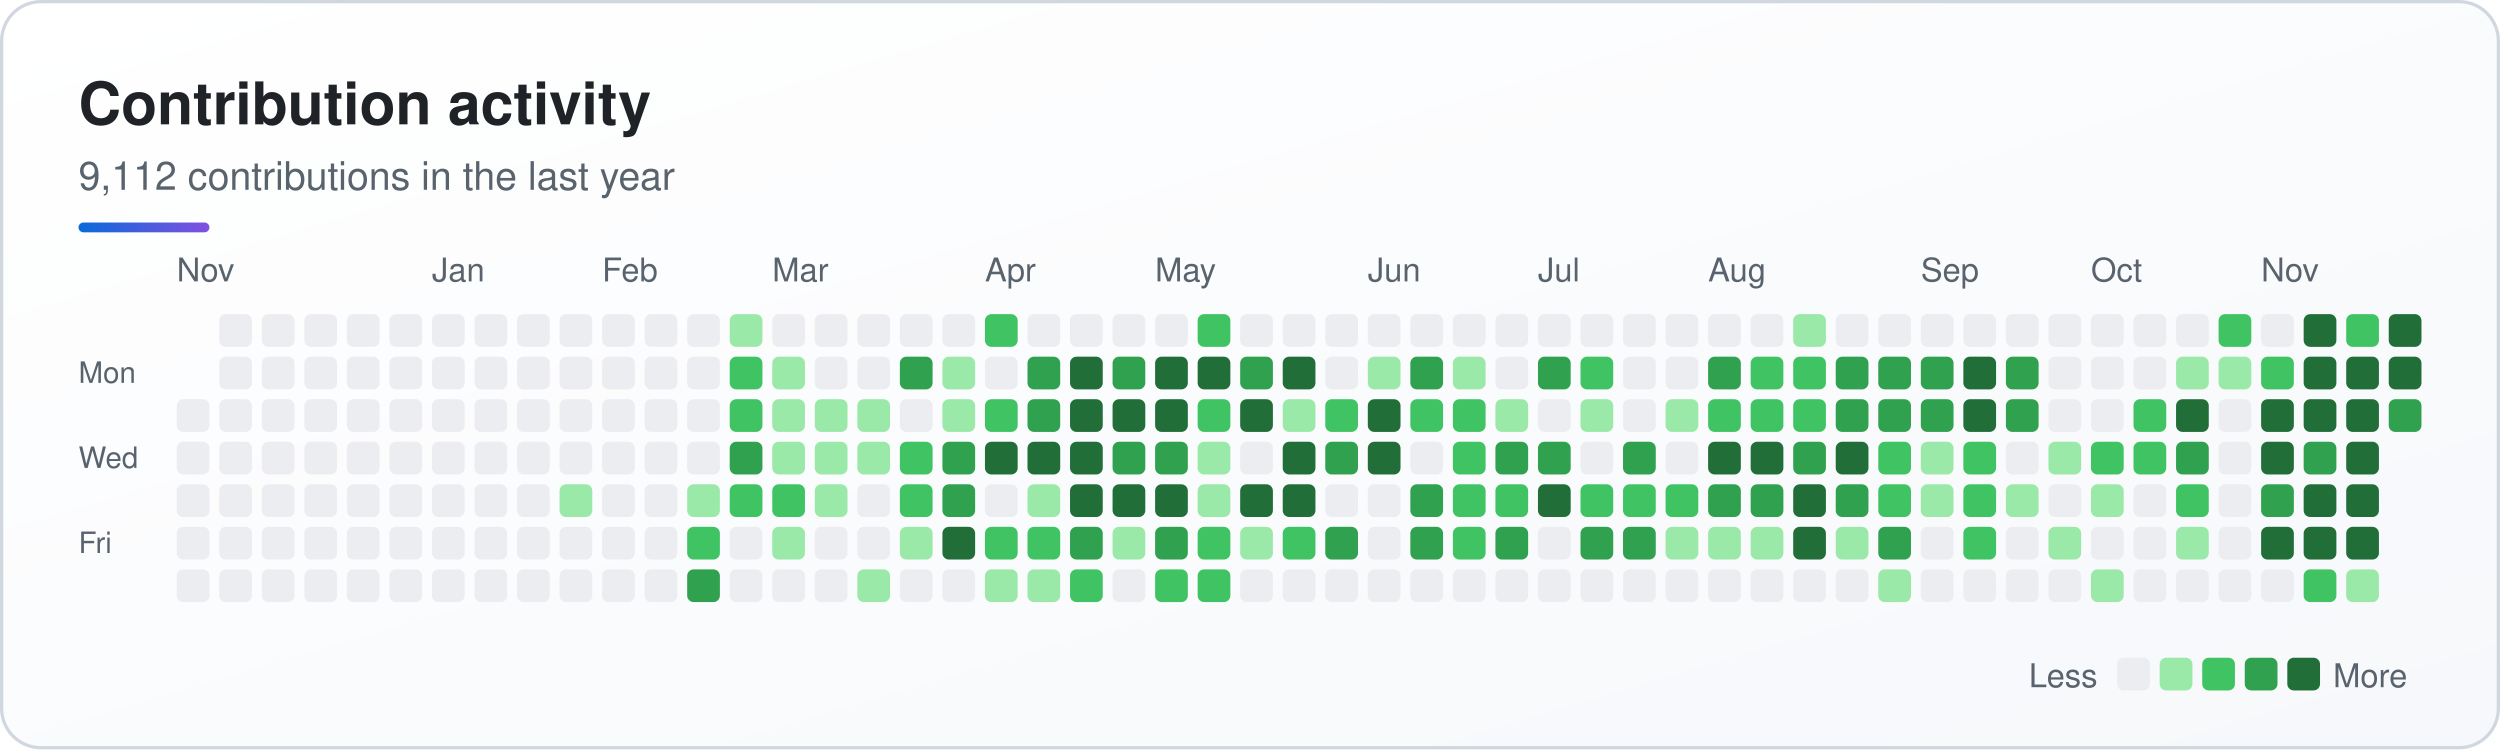
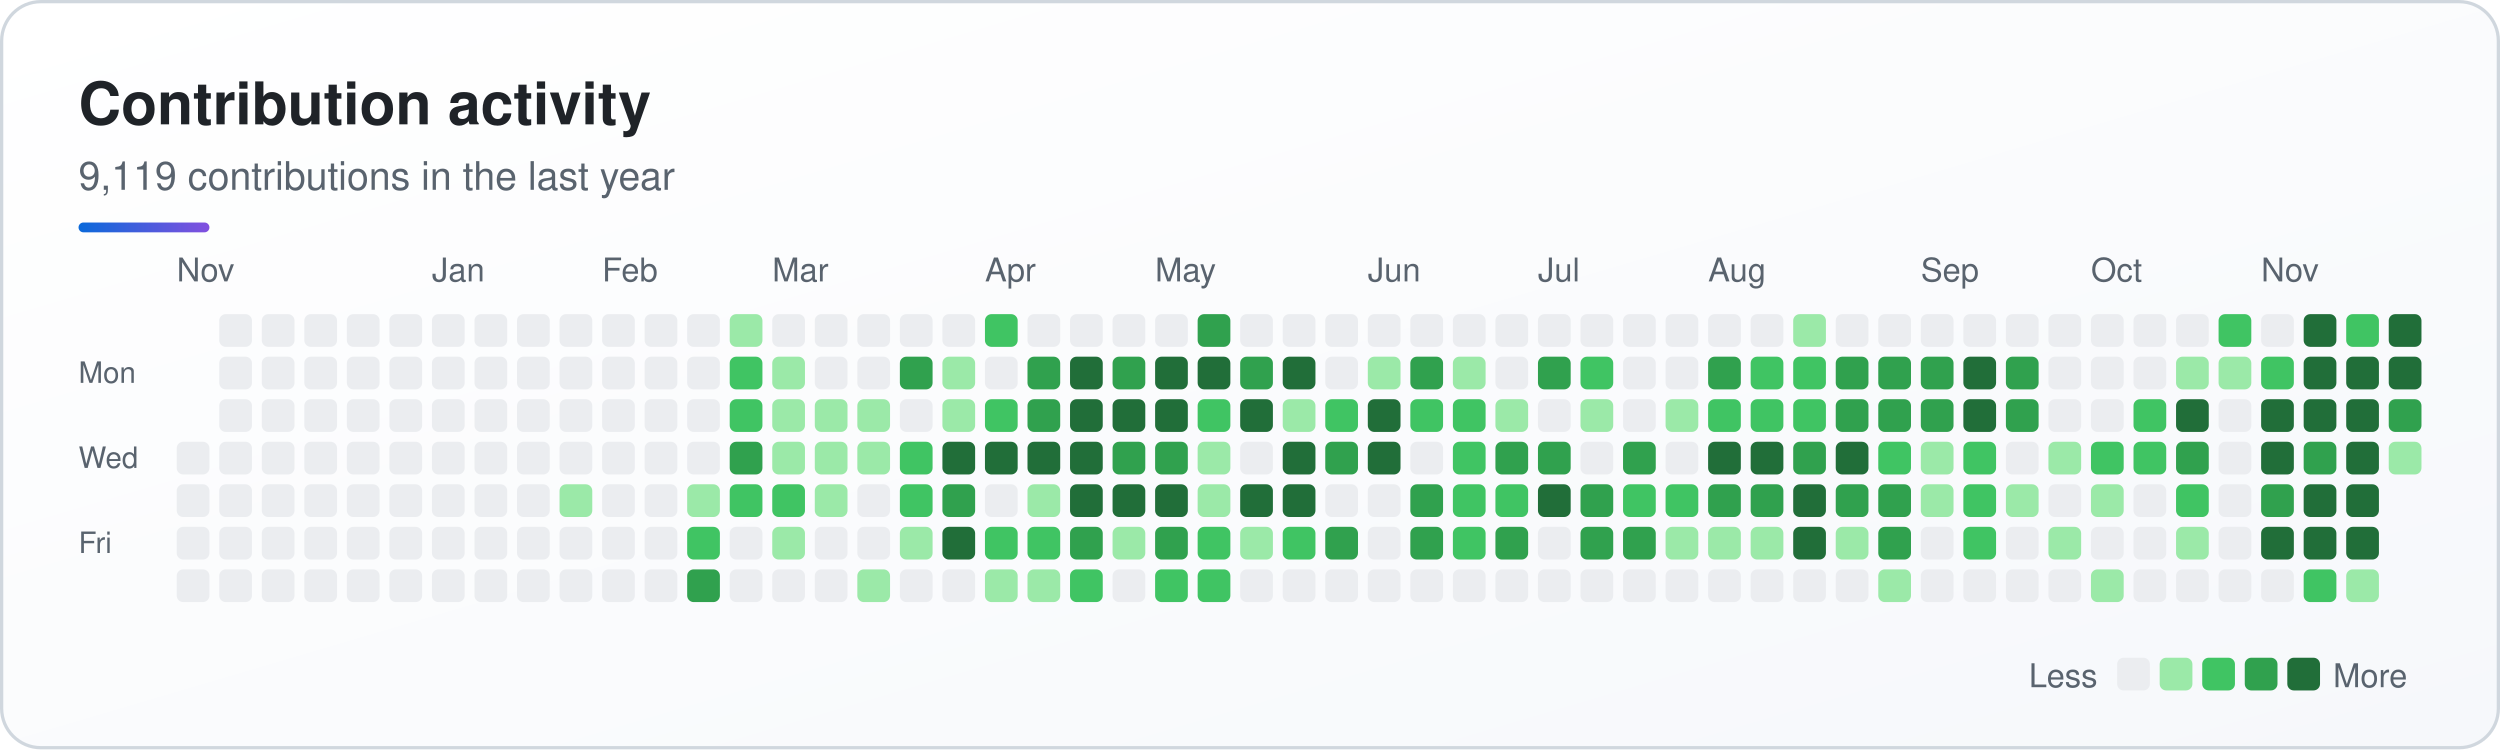
<svg xmlns="http://www.w3.org/2000/svg" width="764" height="229" viewBox="0 0 764 229" role="img" aria-labelledby="sk-title sk-desc">
  <defs>
    <linearGradient id="sk-bg" x1="0" y1="0" x2="1" y2="1">
      <stop offset="0" stop-color="#ffffff" />
      <stop offset="1" stop-color="#f6f8fb" />
    </linearGradient>
    <linearGradient id="sk-accent" x1="0" y1="0" x2="1" y2="0">
      <stop offset="0" stop-color="#0a69da" />
      <stop offset="1" stop-color="#8250df" />
    </linearGradient>
  </defs>
  <rect x="0.5" y="0.5" width="763" height="228" rx="12" fill="url(#sk-bg)" stroke="#d0d7de" stroke-width="1" />
  <g font-family="-apple-system, BlinkMacSystemFont, 'Segoe UI', Helvetica, Arial, sans-serif">
    <text x="24" y="38" font-size="18" font-weight="700" fill="#1f2328">Contribution activity</text>
-     <text x="24" y="58" font-size="12" fill="#59636e">9,112 contributions in the last year</text>
+     <text x="24" y="58" font-size="12" fill="#59636e">9,119 contributions in the last year</text>
    <rect x="24" y="68" width="40" height="3" rx="1.5" fill="url(#sk-accent)" />
    <text x="54" y="86" font-size="10" fill="#59636e">Nov</text>
    <text x="132" y="86" font-size="10" fill="#59636e">Jan</text>
    <text x="184" y="86" font-size="10" fill="#59636e">Feb</text>
    <text x="236" y="86" font-size="10" fill="#59636e">Mar</text>
    <text x="301" y="86" font-size="10" fill="#59636e">Apr</text>
    <text x="353" y="86" font-size="10" fill="#59636e">May</text>
    <text x="418" y="86" font-size="10" fill="#59636e">Jun</text>
    <text x="470" y="86" font-size="10" fill="#59636e">Jul</text>
    <text x="522" y="86" font-size="10" fill="#59636e">Aug</text>
    <text x="587" y="86" font-size="10" fill="#59636e">Sep</text>
    <text x="639" y="86" font-size="10" fill="#59636e">Oct</text>
    <text x="691" y="86" font-size="10" fill="#59636e">Nov</text>
    <text x="24" y="117" font-size="9" fill="#59636e">Mon</text>
    <text x="24" y="143" font-size="9" fill="#59636e">Wed</text>
    <text x="24" y="169" font-size="9" fill="#59636e">Fri</text>
    <g>
-       <rect x="54" y="122" width="10" height="10" rx="2" fill="#ebedf0" />
      <rect x="54" y="135" width="10" height="10" rx="2" fill="#ebedf0" />
      <rect x="54" y="148" width="10" height="10" rx="2" fill="#ebedf0" />
      <rect x="54" y="161" width="10" height="10" rx="2" fill="#ebedf0" />
      <rect x="54" y="174" width="10" height="10" rx="2" fill="#ebedf0" />
      <rect x="67" y="96" width="10" height="10" rx="2" fill="#ebedf0" />
      <rect x="67" y="109" width="10" height="10" rx="2" fill="#ebedf0" />
      <rect x="67" y="122" width="10" height="10" rx="2" fill="#ebedf0" />
      <rect x="67" y="135" width="10" height="10" rx="2" fill="#ebedf0" />
      <rect x="67" y="148" width="10" height="10" rx="2" fill="#ebedf0" />
      <rect x="67" y="161" width="10" height="10" rx="2" fill="#ebedf0" />
      <rect x="67" y="174" width="10" height="10" rx="2" fill="#ebedf0" />
      <rect x="80" y="96" width="10" height="10" rx="2" fill="#ebedf0" />
      <rect x="80" y="109" width="10" height="10" rx="2" fill="#ebedf0" />
      <rect x="80" y="122" width="10" height="10" rx="2" fill="#ebedf0" />
      <rect x="80" y="135" width="10" height="10" rx="2" fill="#ebedf0" />
      <rect x="80" y="148" width="10" height="10" rx="2" fill="#ebedf0" />
      <rect x="80" y="161" width="10" height="10" rx="2" fill="#ebedf0" />
      <rect x="80" y="174" width="10" height="10" rx="2" fill="#ebedf0" />
      <rect x="93" y="96" width="10" height="10" rx="2" fill="#ebedf0" />
      <rect x="93" y="109" width="10" height="10" rx="2" fill="#ebedf0" />
      <rect x="93" y="122" width="10" height="10" rx="2" fill="#ebedf0" />
      <rect x="93" y="135" width="10" height="10" rx="2" fill="#ebedf0" />
      <rect x="93" y="148" width="10" height="10" rx="2" fill="#ebedf0" />
      <rect x="93" y="161" width="10" height="10" rx="2" fill="#ebedf0" />
      <rect x="93" y="174" width="10" height="10" rx="2" fill="#ebedf0" />
      <rect x="106" y="96" width="10" height="10" rx="2" fill="#ebedf0" />
      <rect x="106" y="109" width="10" height="10" rx="2" fill="#ebedf0" />
      <rect x="106" y="122" width="10" height="10" rx="2" fill="#ebedf0" />
      <rect x="106" y="135" width="10" height="10" rx="2" fill="#ebedf0" />
      <rect x="106" y="148" width="10" height="10" rx="2" fill="#ebedf0" />
      <rect x="106" y="161" width="10" height="10" rx="2" fill="#ebedf0" />
      <rect x="106" y="174" width="10" height="10" rx="2" fill="#ebedf0" />
      <rect x="119" y="96" width="10" height="10" rx="2" fill="#ebedf0" />
      <rect x="119" y="109" width="10" height="10" rx="2" fill="#ebedf0" />
      <rect x="119" y="122" width="10" height="10" rx="2" fill="#ebedf0" />
      <rect x="119" y="135" width="10" height="10" rx="2" fill="#ebedf0" />
      <rect x="119" y="148" width="10" height="10" rx="2" fill="#ebedf0" />
      <rect x="119" y="161" width="10" height="10" rx="2" fill="#ebedf0" />
      <rect x="119" y="174" width="10" height="10" rx="2" fill="#ebedf0" />
      <rect x="132" y="96" width="10" height="10" rx="2" fill="#ebedf0" />
      <rect x="132" y="109" width="10" height="10" rx="2" fill="#ebedf0" />
      <rect x="132" y="122" width="10" height="10" rx="2" fill="#ebedf0" />
      <rect x="132" y="135" width="10" height="10" rx="2" fill="#ebedf0" />
      <rect x="132" y="148" width="10" height="10" rx="2" fill="#ebedf0" />
      <rect x="132" y="161" width="10" height="10" rx="2" fill="#ebedf0" />
      <rect x="132" y="174" width="10" height="10" rx="2" fill="#ebedf0" />
      <rect x="145" y="96" width="10" height="10" rx="2" fill="#ebedf0" />
      <rect x="145" y="109" width="10" height="10" rx="2" fill="#ebedf0" />
      <rect x="145" y="122" width="10" height="10" rx="2" fill="#ebedf0" />
      <rect x="145" y="135" width="10" height="10" rx="2" fill="#ebedf0" />
      <rect x="145" y="148" width="10" height="10" rx="2" fill="#ebedf0" />
      <rect x="145" y="161" width="10" height="10" rx="2" fill="#ebedf0" />
      <rect x="145" y="174" width="10" height="10" rx="2" fill="#ebedf0" />
      <rect x="158" y="96" width="10" height="10" rx="2" fill="#ebedf0" />
      <rect x="158" y="109" width="10" height="10" rx="2" fill="#ebedf0" />
      <rect x="158" y="122" width="10" height="10" rx="2" fill="#ebedf0" />
      <rect x="158" y="135" width="10" height="10" rx="2" fill="#ebedf0" />
      <rect x="158" y="148" width="10" height="10" rx="2" fill="#ebedf0" />
      <rect x="158" y="161" width="10" height="10" rx="2" fill="#ebedf0" />
      <rect x="158" y="174" width="10" height="10" rx="2" fill="#ebedf0" />
      <rect x="171" y="96" width="10" height="10" rx="2" fill="#ebedf0" />
      <rect x="171" y="109" width="10" height="10" rx="2" fill="#ebedf0" />
      <rect x="171" y="122" width="10" height="10" rx="2" fill="#ebedf0" />
      <rect x="171" y="135" width="10" height="10" rx="2" fill="#ebedf0" />
      <rect x="171" y="148" width="10" height="10" rx="2" fill="#9be9a8" />
      <rect x="171" y="161" width="10" height="10" rx="2" fill="#ebedf0" />
      <rect x="171" y="174" width="10" height="10" rx="2" fill="#ebedf0" />
      <rect x="184" y="96" width="10" height="10" rx="2" fill="#ebedf0" />
      <rect x="184" y="109" width="10" height="10" rx="2" fill="#ebedf0" />
      <rect x="184" y="122" width="10" height="10" rx="2" fill="#ebedf0" />
      <rect x="184" y="135" width="10" height="10" rx="2" fill="#ebedf0" />
      <rect x="184" y="148" width="10" height="10" rx="2" fill="#ebedf0" />
      <rect x="184" y="161" width="10" height="10" rx="2" fill="#ebedf0" />
      <rect x="184" y="174" width="10" height="10" rx="2" fill="#ebedf0" />
      <rect x="197" y="96" width="10" height="10" rx="2" fill="#ebedf0" />
      <rect x="197" y="109" width="10" height="10" rx="2" fill="#ebedf0" />
      <rect x="197" y="122" width="10" height="10" rx="2" fill="#ebedf0" />
      <rect x="197" y="135" width="10" height="10" rx="2" fill="#ebedf0" />
      <rect x="197" y="148" width="10" height="10" rx="2" fill="#ebedf0" />
      <rect x="197" y="161" width="10" height="10" rx="2" fill="#ebedf0" />
      <rect x="197" y="174" width="10" height="10" rx="2" fill="#ebedf0" />
      <rect x="210" y="96" width="10" height="10" rx="2" fill="#ebedf0" />
      <rect x="210" y="109" width="10" height="10" rx="2" fill="#ebedf0" />
      <rect x="210" y="122" width="10" height="10" rx="2" fill="#ebedf0" />
      <rect x="210" y="135" width="10" height="10" rx="2" fill="#ebedf0" />
      <rect x="210" y="148" width="10" height="10" rx="2" fill="#9be9a8" />
      <rect x="210" y="161" width="10" height="10" rx="2" fill="#40c463" />
      <rect x="210" y="174" width="10" height="10" rx="2" fill="#30a14e" />
      <rect x="223" y="96" width="10" height="10" rx="2" fill="#9be9a8" />
      <rect x="223" y="109" width="10" height="10" rx="2" fill="#40c463" />
      <rect x="223" y="122" width="10" height="10" rx="2" fill="#40c463" />
      <rect x="223" y="135" width="10" height="10" rx="2" fill="#30a14e" />
      <rect x="223" y="148" width="10" height="10" rx="2" fill="#40c463" />
      <rect x="223" y="161" width="10" height="10" rx="2" fill="#ebedf0" />
      <rect x="223" y="174" width="10" height="10" rx="2" fill="#ebedf0" />
      <rect x="236" y="96" width="10" height="10" rx="2" fill="#ebedf0" />
      <rect x="236" y="109" width="10" height="10" rx="2" fill="#9be9a8" />
      <rect x="236" y="122" width="10" height="10" rx="2" fill="#9be9a8" />
      <rect x="236" y="135" width="10" height="10" rx="2" fill="#9be9a8" />
      <rect x="236" y="148" width="10" height="10" rx="2" fill="#40c463" />
      <rect x="236" y="161" width="10" height="10" rx="2" fill="#9be9a8" />
      <rect x="236" y="174" width="10" height="10" rx="2" fill="#ebedf0" />
      <rect x="249" y="96" width="10" height="10" rx="2" fill="#ebedf0" />
      <rect x="249" y="109" width="10" height="10" rx="2" fill="#ebedf0" />
      <rect x="249" y="122" width="10" height="10" rx="2" fill="#9be9a8" />
      <rect x="249" y="135" width="10" height="10" rx="2" fill="#9be9a8" />
      <rect x="249" y="148" width="10" height="10" rx="2" fill="#9be9a8" />
      <rect x="249" y="161" width="10" height="10" rx="2" fill="#ebedf0" />
      <rect x="249" y="174" width="10" height="10" rx="2" fill="#ebedf0" />
      <rect x="262" y="96" width="10" height="10" rx="2" fill="#ebedf0" />
      <rect x="262" y="109" width="10" height="10" rx="2" fill="#ebedf0" />
      <rect x="262" y="122" width="10" height="10" rx="2" fill="#9be9a8" />
      <rect x="262" y="135" width="10" height="10" rx="2" fill="#9be9a8" />
      <rect x="262" y="148" width="10" height="10" rx="2" fill="#ebedf0" />
      <rect x="262" y="161" width="10" height="10" rx="2" fill="#ebedf0" />
      <rect x="262" y="174" width="10" height="10" rx="2" fill="#9be9a8" />
      <rect x="275" y="96" width="10" height="10" rx="2" fill="#ebedf0" />
      <rect x="275" y="109" width="10" height="10" rx="2" fill="#30a14e" />
      <rect x="275" y="122" width="10" height="10" rx="2" fill="#ebedf0" />
      <rect x="275" y="135" width="10" height="10" rx="2" fill="#40c463" />
      <rect x="275" y="148" width="10" height="10" rx="2" fill="#40c463" />
      <rect x="275" y="161" width="10" height="10" rx="2" fill="#9be9a8" />
      <rect x="275" y="174" width="10" height="10" rx="2" fill="#ebedf0" />
      <rect x="288" y="96" width="10" height="10" rx="2" fill="#ebedf0" />
      <rect x="288" y="109" width="10" height="10" rx="2" fill="#9be9a8" />
      <rect x="288" y="122" width="10" height="10" rx="2" fill="#9be9a8" />
-       <rect x="288" y="135" width="10" height="10" rx="2" fill="#30a14e" />
+       <rect x="288" y="135" width="10" height="10" rx="2" fill="#216e39" />
      <rect x="288" y="148" width="10" height="10" rx="2" fill="#30a14e" />
      <rect x="288" y="161" width="10" height="10" rx="2" fill="#216e39" />
      <rect x="288" y="174" width="10" height="10" rx="2" fill="#ebedf0" />
      <rect x="301" y="96" width="10" height="10" rx="2" fill="#40c463" />
      <rect x="301" y="109" width="10" height="10" rx="2" fill="#ebedf0" />
      <rect x="301" y="122" width="10" height="10" rx="2" fill="#40c463" />
      <rect x="301" y="135" width="10" height="10" rx="2" fill="#216e39" />
      <rect x="301" y="148" width="10" height="10" rx="2" fill="#ebedf0" />
      <rect x="301" y="161" width="10" height="10" rx="2" fill="#40c463" />
      <rect x="301" y="174" width="10" height="10" rx="2" fill="#9be9a8" />
      <rect x="314" y="96" width="10" height="10" rx="2" fill="#ebedf0" />
      <rect x="314" y="109" width="10" height="10" rx="2" fill="#30a14e" />
      <rect x="314" y="122" width="10" height="10" rx="2" fill="#30a14e" />
      <rect x="314" y="135" width="10" height="10" rx="2" fill="#216e39" />
      <rect x="314" y="148" width="10" height="10" rx="2" fill="#9be9a8" />
      <rect x="314" y="161" width="10" height="10" rx="2" fill="#40c463" />
      <rect x="314" y="174" width="10" height="10" rx="2" fill="#9be9a8" />
      <rect x="327" y="96" width="10" height="10" rx="2" fill="#ebedf0" />
      <rect x="327" y="109" width="10" height="10" rx="2" fill="#216e39" />
      <rect x="327" y="122" width="10" height="10" rx="2" fill="#216e39" />
      <rect x="327" y="135" width="10" height="10" rx="2" fill="#216e39" />
      <rect x="327" y="148" width="10" height="10" rx="2" fill="#216e39" />
      <rect x="327" y="161" width="10" height="10" rx="2" fill="#30a14e" />
      <rect x="327" y="174" width="10" height="10" rx="2" fill="#40c463" />
      <rect x="340" y="96" width="10" height="10" rx="2" fill="#ebedf0" />
      <rect x="340" y="109" width="10" height="10" rx="2" fill="#30a14e" />
      <rect x="340" y="122" width="10" height="10" rx="2" fill="#216e39" />
      <rect x="340" y="135" width="10" height="10" rx="2" fill="#30a14e" />
      <rect x="340" y="148" width="10" height="10" rx="2" fill="#216e39" />
      <rect x="340" y="161" width="10" height="10" rx="2" fill="#9be9a8" />
      <rect x="340" y="174" width="10" height="10" rx="2" fill="#ebedf0" />
      <rect x="353" y="96" width="10" height="10" rx="2" fill="#ebedf0" />
      <rect x="353" y="109" width="10" height="10" rx="2" fill="#216e39" />
      <rect x="353" y="122" width="10" height="10" rx="2" fill="#216e39" />
      <rect x="353" y="135" width="10" height="10" rx="2" fill="#30a14e" />
      <rect x="353" y="148" width="10" height="10" rx="2" fill="#216e39" />
      <rect x="353" y="161" width="10" height="10" rx="2" fill="#30a14e" />
      <rect x="353" y="174" width="10" height="10" rx="2" fill="#40c463" />
-       <rect x="366" y="96" width="10" height="10" rx="2" fill="#40c463" />
+       <rect x="366" y="96" width="10" height="10" rx="2" fill="#30a14e" />
      <rect x="366" y="109" width="10" height="10" rx="2" fill="#216e39" />
      <rect x="366" y="122" width="10" height="10" rx="2" fill="#40c463" />
      <rect x="366" y="135" width="10" height="10" rx="2" fill="#9be9a8" />
      <rect x="366" y="148" width="10" height="10" rx="2" fill="#9be9a8" />
      <rect x="366" y="161" width="10" height="10" rx="2" fill="#40c463" />
      <rect x="366" y="174" width="10" height="10" rx="2" fill="#40c463" />
      <rect x="379" y="96" width="10" height="10" rx="2" fill="#ebedf0" />
      <rect x="379" y="109" width="10" height="10" rx="2" fill="#30a14e" />
      <rect x="379" y="122" width="10" height="10" rx="2" fill="#216e39" />
      <rect x="379" y="135" width="10" height="10" rx="2" fill="#ebedf0" />
      <rect x="379" y="148" width="10" height="10" rx="2" fill="#216e39" />
      <rect x="379" y="161" width="10" height="10" rx="2" fill="#9be9a8" />
      <rect x="379" y="174" width="10" height="10" rx="2" fill="#ebedf0" />
      <rect x="392" y="96" width="10" height="10" rx="2" fill="#ebedf0" />
      <rect x="392" y="109" width="10" height="10" rx="2" fill="#216e39" />
      <rect x="392" y="122" width="10" height="10" rx="2" fill="#9be9a8" />
      <rect x="392" y="135" width="10" height="10" rx="2" fill="#216e39" />
      <rect x="392" y="148" width="10" height="10" rx="2" fill="#216e39" />
      <rect x="392" y="161" width="10" height="10" rx="2" fill="#40c463" />
      <rect x="392" y="174" width="10" height="10" rx="2" fill="#ebedf0" />
      <rect x="405" y="96" width="10" height="10" rx="2" fill="#ebedf0" />
      <rect x="405" y="109" width="10" height="10" rx="2" fill="#ebedf0" />
      <rect x="405" y="122" width="10" height="10" rx="2" fill="#40c463" />
      <rect x="405" y="135" width="10" height="10" rx="2" fill="#30a14e" />
      <rect x="405" y="148" width="10" height="10" rx="2" fill="#ebedf0" />
      <rect x="405" y="161" width="10" height="10" rx="2" fill="#30a14e" />
      <rect x="405" y="174" width="10" height="10" rx="2" fill="#ebedf0" />
      <rect x="418" y="96" width="10" height="10" rx="2" fill="#ebedf0" />
      <rect x="418" y="109" width="10" height="10" rx="2" fill="#9be9a8" />
      <rect x="418" y="122" width="10" height="10" rx="2" fill="#216e39" />
      <rect x="418" y="135" width="10" height="10" rx="2" fill="#216e39" />
      <rect x="418" y="148" width="10" height="10" rx="2" fill="#ebedf0" />
      <rect x="418" y="161" width="10" height="10" rx="2" fill="#ebedf0" />
      <rect x="418" y="174" width="10" height="10" rx="2" fill="#ebedf0" />
      <rect x="431" y="96" width="10" height="10" rx="2" fill="#ebedf0" />
      <rect x="431" y="109" width="10" height="10" rx="2" fill="#30a14e" />
      <rect x="431" y="122" width="10" height="10" rx="2" fill="#40c463" />
      <rect x="431" y="135" width="10" height="10" rx="2" fill="#ebedf0" />
      <rect x="431" y="148" width="10" height="10" rx="2" fill="#30a14e" />
      <rect x="431" y="161" width="10" height="10" rx="2" fill="#30a14e" />
      <rect x="431" y="174" width="10" height="10" rx="2" fill="#ebedf0" />
      <rect x="444" y="96" width="10" height="10" rx="2" fill="#ebedf0" />
      <rect x="444" y="109" width="10" height="10" rx="2" fill="#9be9a8" />
      <rect x="444" y="122" width="10" height="10" rx="2" fill="#40c463" />
      <rect x="444" y="135" width="10" height="10" rx="2" fill="#40c463" />
      <rect x="444" y="148" width="10" height="10" rx="2" fill="#40c463" />
      <rect x="444" y="161" width="10" height="10" rx="2" fill="#40c463" />
      <rect x="444" y="174" width="10" height="10" rx="2" fill="#ebedf0" />
      <rect x="457" y="96" width="10" height="10" rx="2" fill="#ebedf0" />
      <rect x="457" y="109" width="10" height="10" rx="2" fill="#ebedf0" />
      <rect x="457" y="122" width="10" height="10" rx="2" fill="#9be9a8" />
      <rect x="457" y="135" width="10" height="10" rx="2" fill="#30a14e" />
      <rect x="457" y="148" width="10" height="10" rx="2" fill="#40c463" />
      <rect x="457" y="161" width="10" height="10" rx="2" fill="#30a14e" />
      <rect x="457" y="174" width="10" height="10" rx="2" fill="#ebedf0" />
      <rect x="470" y="96" width="10" height="10" rx="2" fill="#ebedf0" />
      <rect x="470" y="109" width="10" height="10" rx="2" fill="#30a14e" />
      <rect x="470" y="122" width="10" height="10" rx="2" fill="#ebedf0" />
      <rect x="470" y="135" width="10" height="10" rx="2" fill="#30a14e" />
      <rect x="470" y="148" width="10" height="10" rx="2" fill="#216e39" />
      <rect x="470" y="161" width="10" height="10" rx="2" fill="#ebedf0" />
      <rect x="470" y="174" width="10" height="10" rx="2" fill="#ebedf0" />
      <rect x="483" y="96" width="10" height="10" rx="2" fill="#ebedf0" />
      <rect x="483" y="109" width="10" height="10" rx="2" fill="#40c463" />
      <rect x="483" y="122" width="10" height="10" rx="2" fill="#9be9a8" />
      <rect x="483" y="135" width="10" height="10" rx="2" fill="#ebedf0" />
-       <rect x="483" y="148" width="10" height="10" rx="2" fill="#40c463" />
+       <rect x="483" y="148" width="10" height="10" rx="2" fill="#30a14e" />
      <rect x="483" y="161" width="10" height="10" rx="2" fill="#30a14e" />
      <rect x="483" y="174" width="10" height="10" rx="2" fill="#ebedf0" />
      <rect x="496" y="96" width="10" height="10" rx="2" fill="#ebedf0" />
      <rect x="496" y="109" width="10" height="10" rx="2" fill="#ebedf0" />
      <rect x="496" y="122" width="10" height="10" rx="2" fill="#ebedf0" />
      <rect x="496" y="135" width="10" height="10" rx="2" fill="#30a14e" />
      <rect x="496" y="148" width="10" height="10" rx="2" fill="#40c463" />
      <rect x="496" y="161" width="10" height="10" rx="2" fill="#30a14e" />
      <rect x="496" y="174" width="10" height="10" rx="2" fill="#ebedf0" />
      <rect x="509" y="96" width="10" height="10" rx="2" fill="#ebedf0" />
      <rect x="509" y="109" width="10" height="10" rx="2" fill="#ebedf0" />
      <rect x="509" y="122" width="10" height="10" rx="2" fill="#9be9a8" />
      <rect x="509" y="135" width="10" height="10" rx="2" fill="#ebedf0" />
      <rect x="509" y="148" width="10" height="10" rx="2" fill="#40c463" />
      <rect x="509" y="161" width="10" height="10" rx="2" fill="#9be9a8" />
      <rect x="509" y="174" width="10" height="10" rx="2" fill="#ebedf0" />
      <rect x="522" y="96" width="10" height="10" rx="2" fill="#ebedf0" />
      <rect x="522" y="109" width="10" height="10" rx="2" fill="#30a14e" />
      <rect x="522" y="122" width="10" height="10" rx="2" fill="#40c463" />
      <rect x="522" y="135" width="10" height="10" rx="2" fill="#216e39" />
      <rect x="522" y="148" width="10" height="10" rx="2" fill="#30a14e" />
      <rect x="522" y="161" width="10" height="10" rx="2" fill="#9be9a8" />
      <rect x="522" y="174" width="10" height="10" rx="2" fill="#ebedf0" />
      <rect x="535" y="96" width="10" height="10" rx="2" fill="#ebedf0" />
      <rect x="535" y="109" width="10" height="10" rx="2" fill="#40c463" />
      <rect x="535" y="122" width="10" height="10" rx="2" fill="#40c463" />
      <rect x="535" y="135" width="10" height="10" rx="2" fill="#216e39" />
      <rect x="535" y="148" width="10" height="10" rx="2" fill="#30a14e" />
      <rect x="535" y="161" width="10" height="10" rx="2" fill="#9be9a8" />
      <rect x="535" y="174" width="10" height="10" rx="2" fill="#ebedf0" />
      <rect x="548" y="96" width="10" height="10" rx="2" fill="#9be9a8" />
      <rect x="548" y="109" width="10" height="10" rx="2" fill="#40c463" />
      <rect x="548" y="122" width="10" height="10" rx="2" fill="#40c463" />
      <rect x="548" y="135" width="10" height="10" rx="2" fill="#30a14e" />
      <rect x="548" y="148" width="10" height="10" rx="2" fill="#216e39" />
      <rect x="548" y="161" width="10" height="10" rx="2" fill="#216e39" />
      <rect x="548" y="174" width="10" height="10" rx="2" fill="#ebedf0" />
      <rect x="561" y="96" width="10" height="10" rx="2" fill="#ebedf0" />
      <rect x="561" y="109" width="10" height="10" rx="2" fill="#30a14e" />
      <rect x="561" y="122" width="10" height="10" rx="2" fill="#30a14e" />
      <rect x="561" y="135" width="10" height="10" rx="2" fill="#216e39" />
      <rect x="561" y="148" width="10" height="10" rx="2" fill="#30a14e" />
      <rect x="561" y="161" width="10" height="10" rx="2" fill="#9be9a8" />
      <rect x="561" y="174" width="10" height="10" rx="2" fill="#ebedf0" />
      <rect x="574" y="96" width="10" height="10" rx="2" fill="#ebedf0" />
      <rect x="574" y="109" width="10" height="10" rx="2" fill="#30a14e" />
      <rect x="574" y="122" width="10" height="10" rx="2" fill="#30a14e" />
      <rect x="574" y="135" width="10" height="10" rx="2" fill="#40c463" />
-       <rect x="574" y="148" width="10" height="10" rx="2" fill="#40c463" />
+       <rect x="574" y="148" width="10" height="10" rx="2" fill="#30a14e" />
      <rect x="574" y="161" width="10" height="10" rx="2" fill="#30a14e" />
      <rect x="574" y="174" width="10" height="10" rx="2" fill="#9be9a8" />
      <rect x="587" y="96" width="10" height="10" rx="2" fill="#ebedf0" />
      <rect x="587" y="109" width="10" height="10" rx="2" fill="#30a14e" />
      <rect x="587" y="122" width="10" height="10" rx="2" fill="#30a14e" />
      <rect x="587" y="135" width="10" height="10" rx="2" fill="#9be9a8" />
      <rect x="587" y="148" width="10" height="10" rx="2" fill="#9be9a8" />
      <rect x="587" y="161" width="10" height="10" rx="2" fill="#ebedf0" />
      <rect x="587" y="174" width="10" height="10" rx="2" fill="#ebedf0" />
      <rect x="600" y="96" width="10" height="10" rx="2" fill="#ebedf0" />
      <rect x="600" y="109" width="10" height="10" rx="2" fill="#216e39" />
      <rect x="600" y="122" width="10" height="10" rx="2" fill="#216e39" />
      <rect x="600" y="135" width="10" height="10" rx="2" fill="#40c463" />
      <rect x="600" y="148" width="10" height="10" rx="2" fill="#40c463" />
      <rect x="600" y="161" width="10" height="10" rx="2" fill="#40c463" />
      <rect x="600" y="174" width="10" height="10" rx="2" fill="#ebedf0" />
      <rect x="613" y="96" width="10" height="10" rx="2" fill="#ebedf0" />
      <rect x="613" y="109" width="10" height="10" rx="2" fill="#30a14e" />
      <rect x="613" y="122" width="10" height="10" rx="2" fill="#30a14e" />
      <rect x="613" y="135" width="10" height="10" rx="2" fill="#ebedf0" />
      <rect x="613" y="148" width="10" height="10" rx="2" fill="#9be9a8" />
      <rect x="613" y="161" width="10" height="10" rx="2" fill="#ebedf0" />
      <rect x="613" y="174" width="10" height="10" rx="2" fill="#ebedf0" />
      <rect x="626" y="96" width="10" height="10" rx="2" fill="#ebedf0" />
      <rect x="626" y="109" width="10" height="10" rx="2" fill="#ebedf0" />
      <rect x="626" y="122" width="10" height="10" rx="2" fill="#ebedf0" />
      <rect x="626" y="135" width="10" height="10" rx="2" fill="#9be9a8" />
      <rect x="626" y="148" width="10" height="10" rx="2" fill="#ebedf0" />
      <rect x="626" y="161" width="10" height="10" rx="2" fill="#9be9a8" />
      <rect x="626" y="174" width="10" height="10" rx="2" fill="#ebedf0" />
      <rect x="639" y="96" width="10" height="10" rx="2" fill="#ebedf0" />
      <rect x="639" y="109" width="10" height="10" rx="2" fill="#ebedf0" />
      <rect x="639" y="122" width="10" height="10" rx="2" fill="#ebedf0" />
      <rect x="639" y="135" width="10" height="10" rx="2" fill="#40c463" />
      <rect x="639" y="148" width="10" height="10" rx="2" fill="#9be9a8" />
      <rect x="639" y="161" width="10" height="10" rx="2" fill="#ebedf0" />
      <rect x="639" y="174" width="10" height="10" rx="2" fill="#9be9a8" />
      <rect x="652" y="96" width="10" height="10" rx="2" fill="#ebedf0" />
      <rect x="652" y="109" width="10" height="10" rx="2" fill="#ebedf0" />
      <rect x="652" y="122" width="10" height="10" rx="2" fill="#40c463" />
      <rect x="652" y="135" width="10" height="10" rx="2" fill="#40c463" />
      <rect x="652" y="148" width="10" height="10" rx="2" fill="#ebedf0" />
      <rect x="652" y="161" width="10" height="10" rx="2" fill="#ebedf0" />
      <rect x="652" y="174" width="10" height="10" rx="2" fill="#ebedf0" />
      <rect x="665" y="96" width="10" height="10" rx="2" fill="#ebedf0" />
      <rect x="665" y="109" width="10" height="10" rx="2" fill="#9be9a8" />
      <rect x="665" y="122" width="10" height="10" rx="2" fill="#216e39" />
      <rect x="665" y="135" width="10" height="10" rx="2" fill="#30a14e" />
      <rect x="665" y="148" width="10" height="10" rx="2" fill="#40c463" />
      <rect x="665" y="161" width="10" height="10" rx="2" fill="#9be9a8" />
      <rect x="665" y="174" width="10" height="10" rx="2" fill="#ebedf0" />
      <rect x="678" y="96" width="10" height="10" rx="2" fill="#40c463" />
      <rect x="678" y="109" width="10" height="10" rx="2" fill="#9be9a8" />
      <rect x="678" y="122" width="10" height="10" rx="2" fill="#ebedf0" />
      <rect x="678" y="135" width="10" height="10" rx="2" fill="#ebedf0" />
      <rect x="678" y="148" width="10" height="10" rx="2" fill="#ebedf0" />
      <rect x="678" y="161" width="10" height="10" rx="2" fill="#ebedf0" />
      <rect x="678" y="174" width="10" height="10" rx="2" fill="#ebedf0" />
      <rect x="691" y="96" width="10" height="10" rx="2" fill="#ebedf0" />
      <rect x="691" y="109" width="10" height="10" rx="2" fill="#40c463" />
      <rect x="691" y="122" width="10" height="10" rx="2" fill="#216e39" />
      <rect x="691" y="135" width="10" height="10" rx="2" fill="#216e39" />
      <rect x="691" y="148" width="10" height="10" rx="2" fill="#30a14e" />
      <rect x="691" y="161" width="10" height="10" rx="2" fill="#216e39" />
      <rect x="691" y="174" width="10" height="10" rx="2" fill="#ebedf0" />
      <rect x="704" y="96" width="10" height="10" rx="2" fill="#216e39" />
      <rect x="704" y="109" width="10" height="10" rx="2" fill="#216e39" />
      <rect x="704" y="122" width="10" height="10" rx="2" fill="#216e39" />
      <rect x="704" y="135" width="10" height="10" rx="2" fill="#30a14e" />
      <rect x="704" y="148" width="10" height="10" rx="2" fill="#216e39" />
      <rect x="704" y="161" width="10" height="10" rx="2" fill="#216e39" />
      <rect x="704" y="174" width="10" height="10" rx="2" fill="#40c463" />
      <rect x="717" y="96" width="10" height="10" rx="2" fill="#40c463" />
      <rect x="717" y="109" width="10" height="10" rx="2" fill="#216e39" />
      <rect x="717" y="122" width="10" height="10" rx="2" fill="#216e39" />
      <rect x="717" y="135" width="10" height="10" rx="2" fill="#216e39" />
      <rect x="717" y="148" width="10" height="10" rx="2" fill="#216e39" />
      <rect x="717" y="161" width="10" height="10" rx="2" fill="#216e39" />
      <rect x="717" y="174" width="10" height="10" rx="2" fill="#9be9a8" />
      <rect x="730" y="96" width="10" height="10" rx="2" fill="#216e39" />
      <rect x="730" y="109" width="10" height="10" rx="2" fill="#216e39" />
      <rect x="730" y="122" width="10" height="10" rx="2" fill="#30a14e" />
+       <rect x="730" y="135" width="10" height="10" rx="2" fill="#9be9a8" />
    </g>
    <text x="641" y="210" font-size="10" text-anchor="end" fill="#59636e">Less</text>
    <rect x="647" y="201" width="10" height="10" rx="2" fill="#ebedf0" />
    <rect x="660" y="201" width="10" height="10" rx="2" fill="#9be9a8" />
    <rect x="673" y="201" width="10" height="10" rx="2" fill="#40c463" />
    <rect x="686" y="201" width="10" height="10" rx="2" fill="#30a14e" />
    <rect x="699" y="201" width="10" height="10" rx="2" fill="#216e39" />
    <text x="713" y="210" font-size="10" fill="#59636e">More</text>
  </g>
</svg>
